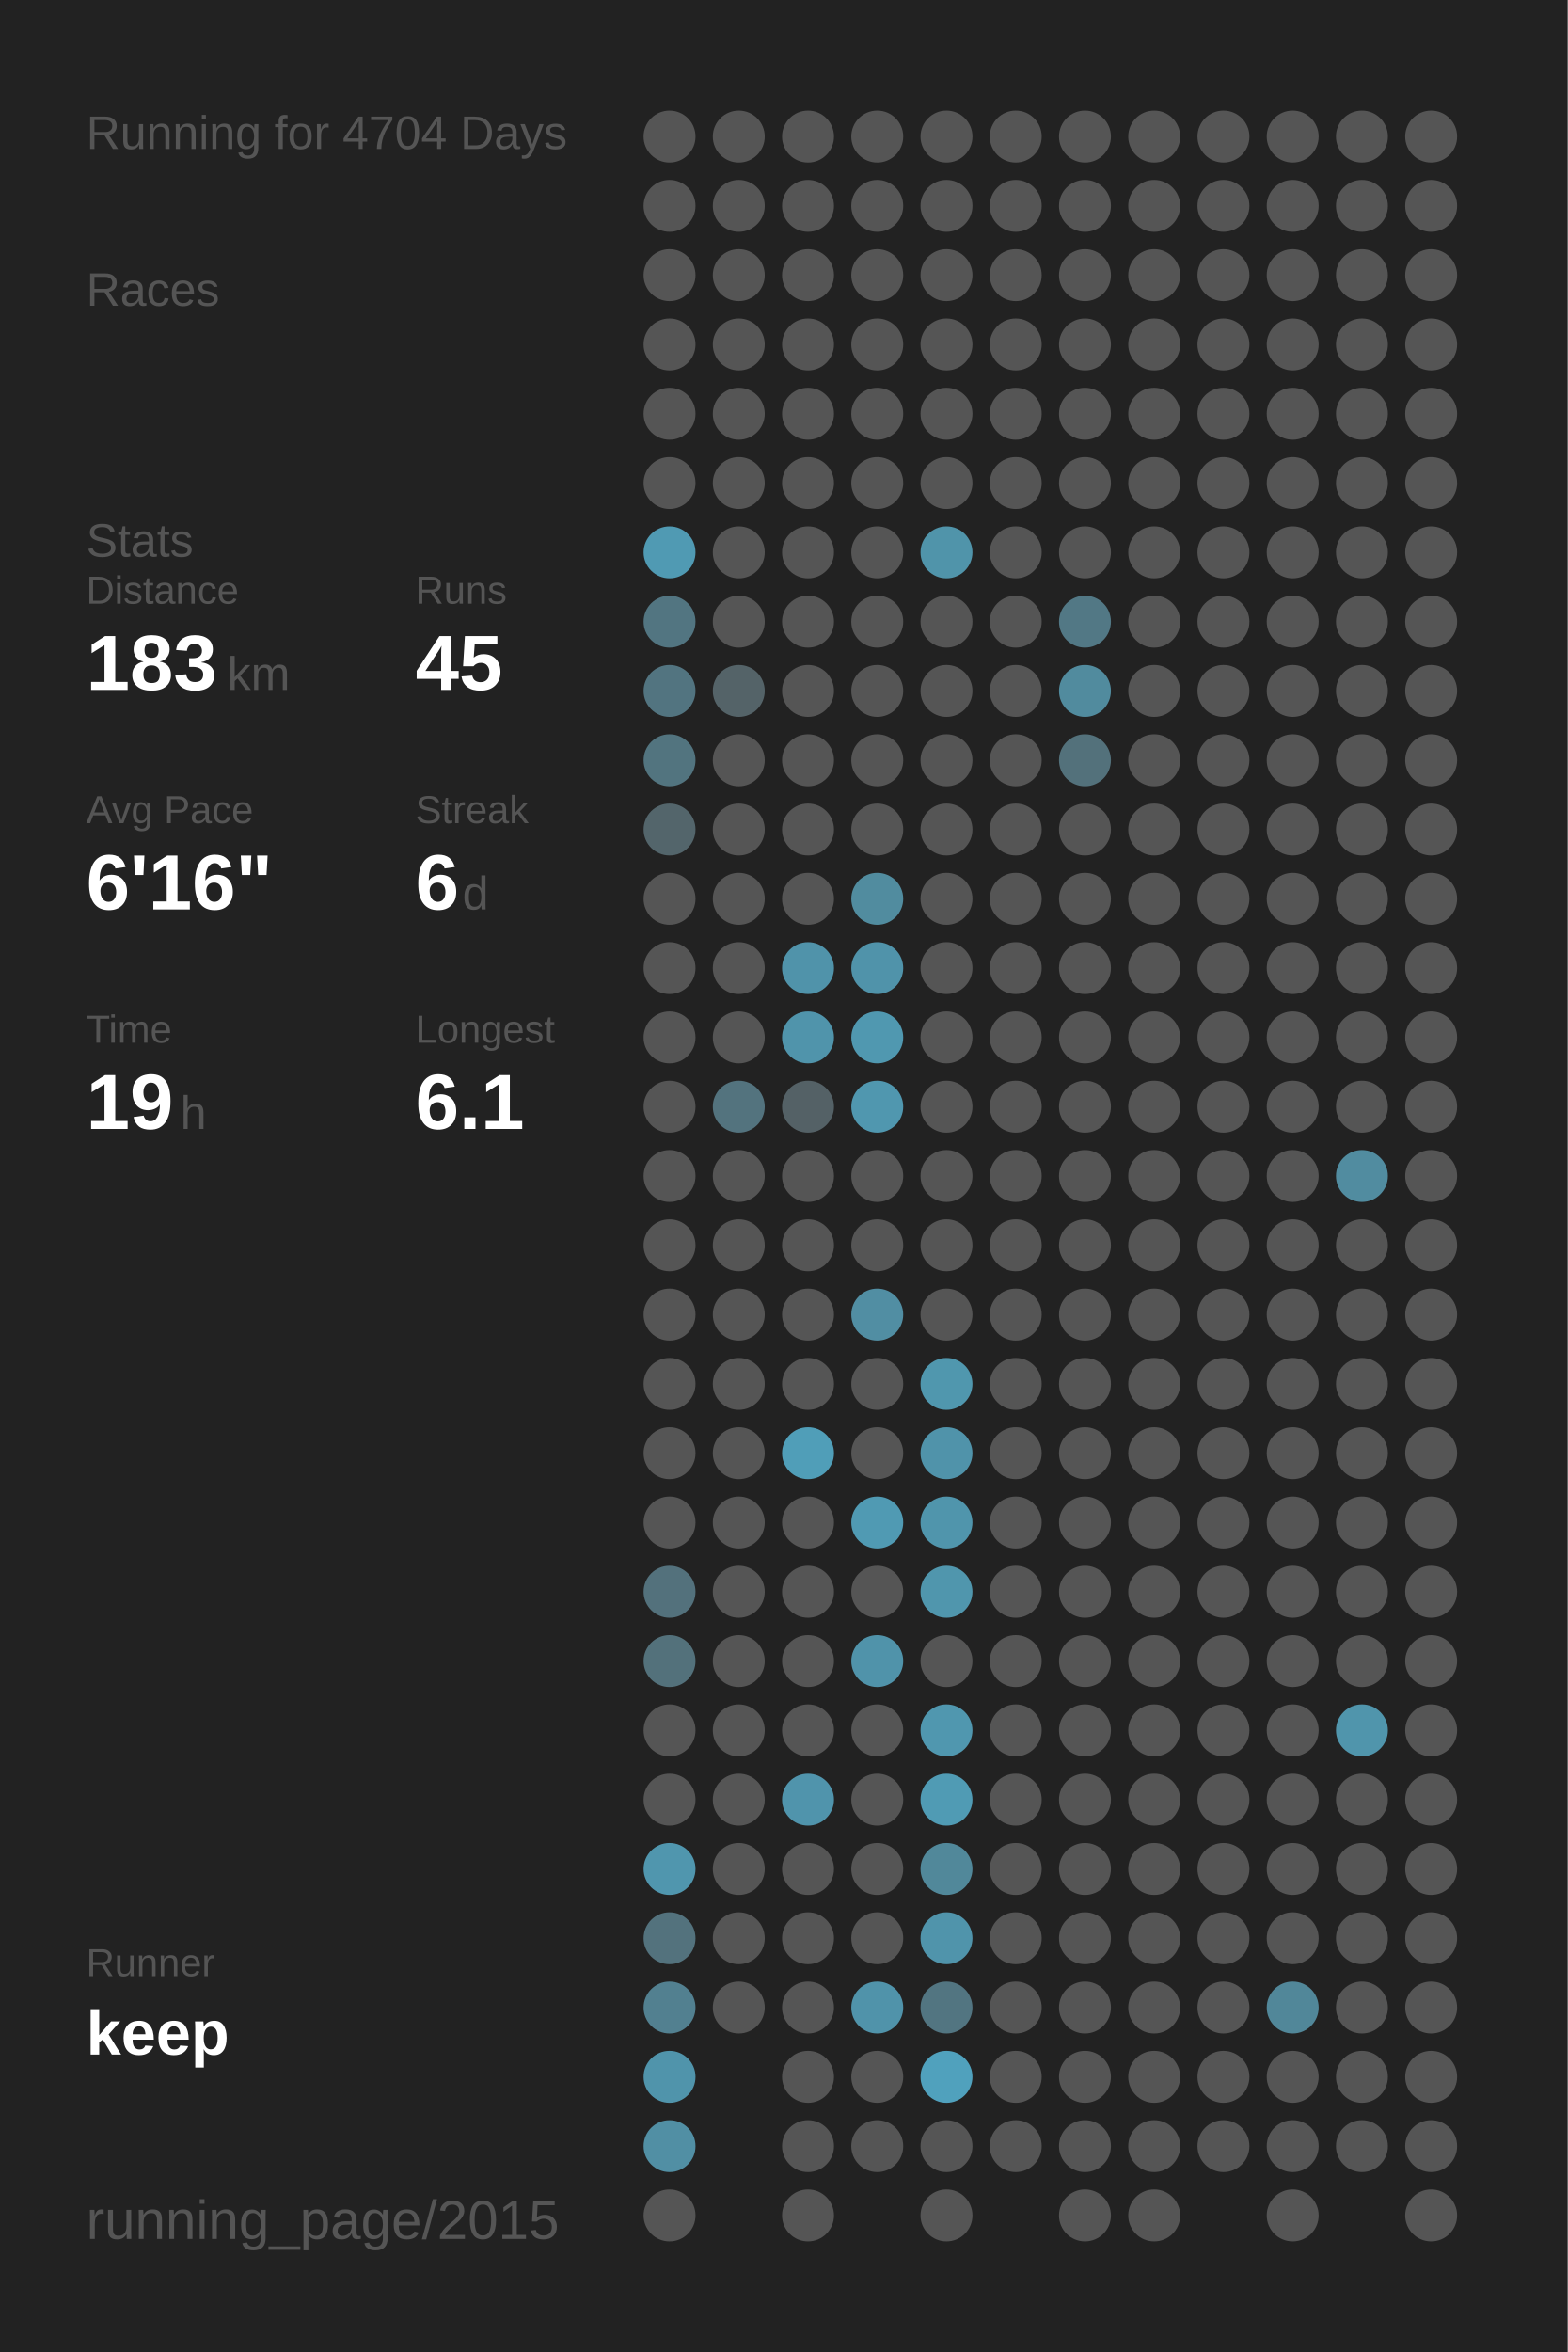
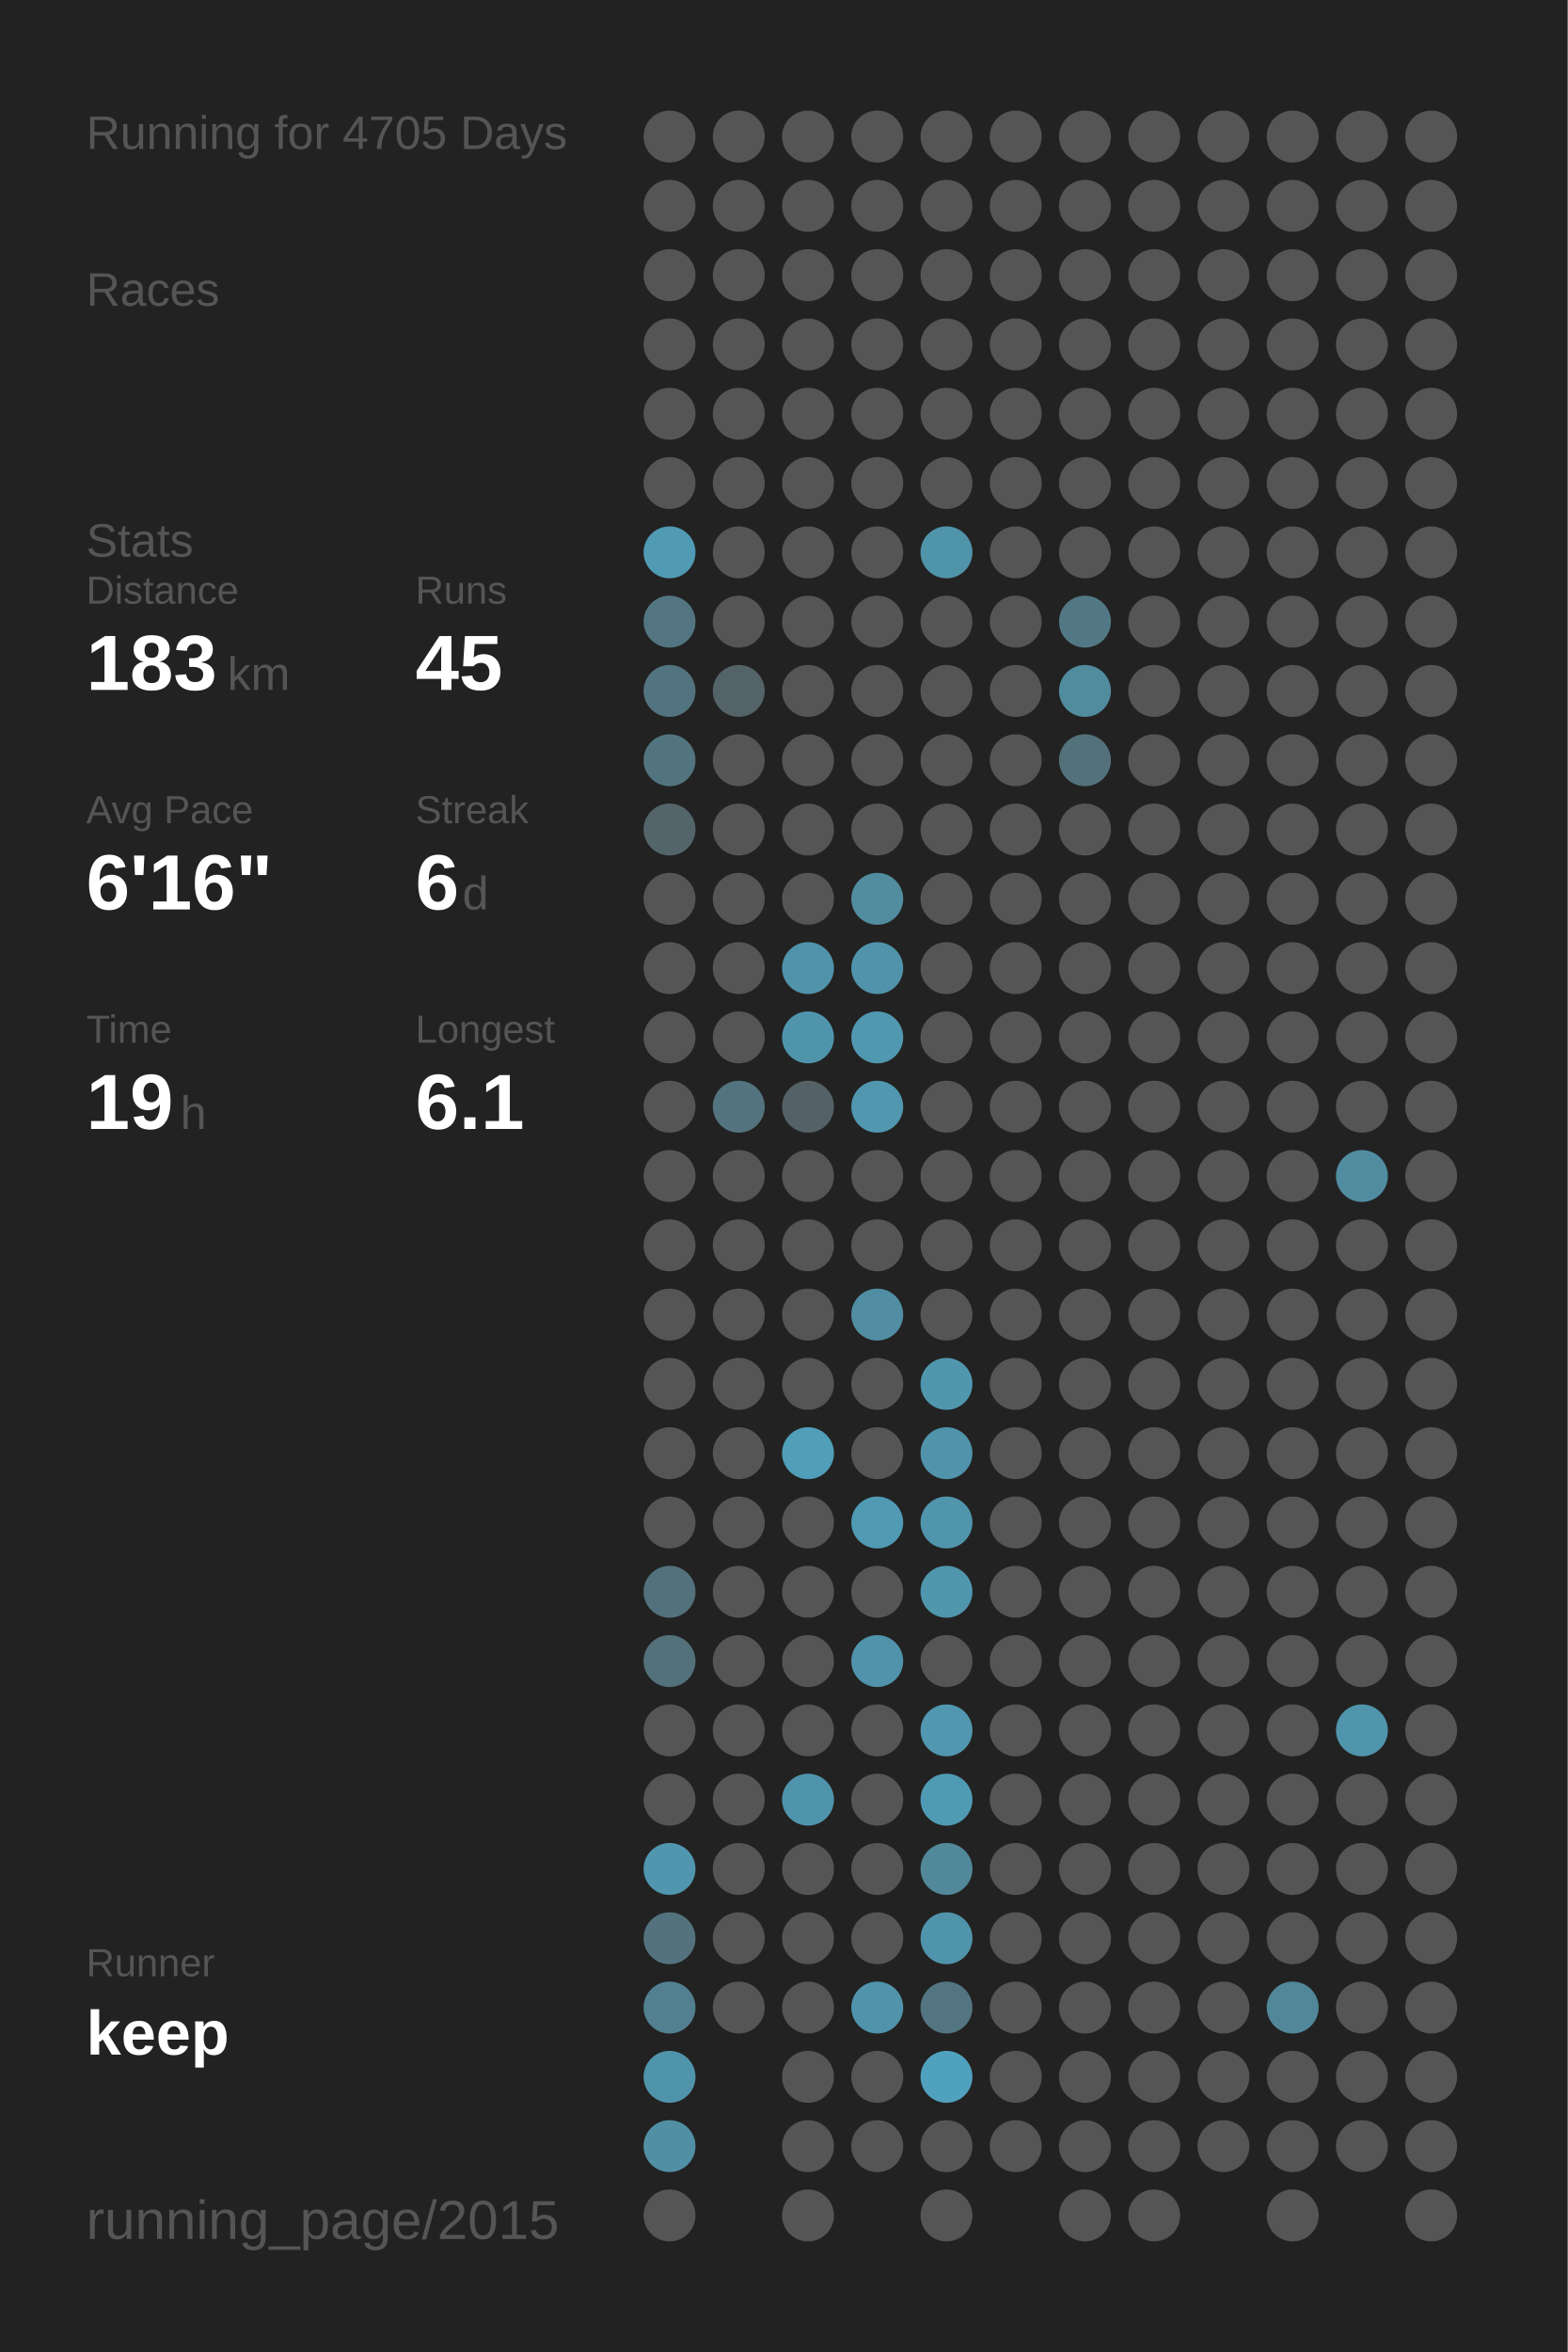
<svg xmlns="http://www.w3.org/2000/svg" baseProfile="full" height="300mm" version="1.1" viewBox="0,0,200,300" width="200mm">
  <defs />
  <rect fill="#222222" height="300" width="200" x="0" y="0" />
-   <text fill="#555555" style="font-size:6px; font-family:Arial;" x="11" y="19">Running for 4704 Days</text>
+   <text fill="#555555" style="font-size:6px; font-family:Arial;" x="11" y="19">Running for 4705 Days</text>
  <text fill="#555555" style="font-size:6px; font-family:Arial;" x="11" y="39">Races</text>
  <text fill="#555555" style="font-size:6px; font-family:Arial;" x="11" y="71">Stats</text>
  <text fill="#555555" style="font-size:5px; font-family:Arial;" x="11" y="77">Distance</text>
  <text fill="#FFFFFF" style="font-size:10px; font-family:Arial; font-weight:bold;" x="11" y="88">183</text>
  <text fill="#555555" style="font-size:6px; font-family:Arial;" x="29" y="88">km</text>
  <text fill="#555555" style="font-size:5px; font-family:Arial;" x="53" y="77">Runs</text>
  <text fill="#FFFFFF" style="font-size:10px; font-family:Arial; font-weight:bold;" x="53" y="88">45</text>
  <text fill="#555555" style="font-size:5px; font-family:Arial;" x="11" y="105">Avg Pace</text>
  <text fill="#FFFFFF" style="font-size:10px; font-family:Arial; font-weight:bold;" x="11" y="116">6'16"</text>
  <text fill="#555555" style="font-size:5px; font-family:Arial;" x="53" y="105">Streak</text>
  <text fill="#FFFFFF" style="font-size:10px; font-family:Arial; font-weight:bold;" x="53" y="116">6</text>
  <text fill="#555555" style="font-size:6px; font-family:Arial;" x="59" y="116">d</text>
  <text fill="#555555" style="font-size:5px; font-family:Arial;" x="11" y="133">Time</text>
  <text fill="#FFFFFF" style="font-size:10px; font-family:Arial; font-weight:bold;" x="11" y="144">19</text>
  <text fill="#555555" style="font-size:6px; font-family:Arial;" x="23" y="144">h</text>
  <text fill="#555555" style="font-size:5px; font-family:Arial;" x="53" y="133">Longest</text>
  <text fill="#FFFFFF" style="font-size:10px; font-family:Arial; font-weight:bold;" x="53" y="144">6.1</text>
  <text fill="#555555" style="font-size:5px; font-family:Arial;" x="11" y="252.065">Runner</text>
  <text fill="#FFFFFF" style="font-size:8px; font-family:Arial; font-weight:bold;" x="11" y="262.065">keep</text>
  <text fill="#555555" style="font-size:7px; font-family:Arial;" x="11" y="285.581">running_page/2015</text>
  <circle cx="85.417" cy="17.419" fill="#555555" r="3.312" />
  <circle cx="85.417" cy="26.258" fill="#555555" r="3.312" />
  <circle cx="85.417" cy="35.097" fill="#555555" r="3.312" />
  <circle cx="85.417" cy="43.935" fill="#555555" r="3.312" />
  <circle cx="85.417" cy="52.774" fill="#555555" r="3.312" />
  <circle cx="85.417" cy="61.613" fill="#555555" r="3.312" />
  <circle cx="85.417" cy="70.452" fill="#509ab3" r="3.312" />
  <circle cx="85.417" cy="79.29" fill="#527581" r="3.312" />
  <circle cx="85.417" cy="88.129" fill="#527480" r="3.312" />
  <circle cx="85.417" cy="96.968" fill="#52747f" r="3.312" />
  <circle cx="85.417" cy="105.806" fill="#53656b" r="3.312" />
  <circle cx="85.417" cy="114.645" fill="#555555" r="3.312" />
  <circle cx="85.417" cy="123.484" fill="#555555" r="3.312" />
  <circle cx="85.417" cy="132.323" fill="#555555" r="3.312" />
  <circle cx="85.417" cy="141.161" fill="#555555" r="3.312" />
  <circle cx="85.417" cy="150" fill="#555555" r="3.312" />
  <circle cx="85.417" cy="158.839" fill="#555555" r="3.312" />
  <circle cx="85.417" cy="167.677" fill="#555555" r="3.312" />
  <circle cx="85.417" cy="176.516" fill="#555555" r="3.312" />
  <circle cx="85.417" cy="185.355" fill="#555555" r="3.312" />
  <circle cx="85.417" cy="194.194" fill="#555555" r="3.312" />
  <circle cx="85.417" cy="203.032" fill="#53717c" r="3.312" />
  <circle cx="85.417" cy="211.871" fill="#53717b" r="3.312" />
  <circle cx="85.417" cy="220.71" fill="#555555" r="3.312" />
  <circle cx="85.417" cy="229.548" fill="#555555" r="3.312" />
  <circle cx="85.417" cy="238.387" fill="#5096ae" r="3.312" />
  <circle cx="85.417" cy="247.226" fill="#53727d" r="3.312" />
  <circle cx="85.417" cy="256.065" fill="#528090" r="3.312" />
  <circle cx="85.417" cy="264.903" fill="#5094ab" r="3.312" />
  <circle cx="85.417" cy="273.742" fill="#518fa4" r="3.312" />
  <circle cx="85.417" cy="282.581" fill="#555555" r="3.312" />
  <circle cx="94.25" cy="17.419" fill="#555555" r="3.312" />
  <circle cx="94.25" cy="26.258" fill="#555555" r="3.312" />
  <circle cx="94.25" cy="35.097" fill="#555555" r="3.312" />
  <circle cx="94.25" cy="43.935" fill="#555555" r="3.312" />
  <circle cx="94.25" cy="52.774" fill="#555555" r="3.312" />
  <circle cx="94.25" cy="61.613" fill="#555555" r="3.312" />
  <circle cx="94.25" cy="70.452" fill="#555555" r="3.312" />
  <circle cx="94.25" cy="79.29" fill="#555555" r="3.312" />
  <circle cx="94.25" cy="88.129" fill="#546368" r="3.312" />
  <circle cx="94.25" cy="96.968" fill="#555555" r="3.312" />
  <circle cx="94.25" cy="105.806" fill="#555555" r="3.312" />
  <circle cx="94.25" cy="114.645" fill="#555555" r="3.312" />
  <circle cx="94.25" cy="123.484" fill="#555555" r="3.312" />
  <circle cx="94.25" cy="132.323" fill="#555555" r="3.312" />
  <circle cx="94.25" cy="141.161" fill="#53737e" r="3.312" />
  <circle cx="94.25" cy="150" fill="#555555" r="3.312" />
  <circle cx="94.25" cy="158.839" fill="#555555" r="3.312" />
  <circle cx="94.25" cy="167.677" fill="#555555" r="3.312" />
  <circle cx="94.25" cy="176.516" fill="#555555" r="3.312" />
  <circle cx="94.25" cy="185.355" fill="#555555" r="3.312" />
  <circle cx="94.25" cy="194.194" fill="#555555" r="3.312" />
  <circle cx="94.25" cy="203.032" fill="#555555" r="3.312" />
  <circle cx="94.25" cy="211.871" fill="#555555" r="3.312" />
  <circle cx="94.25" cy="220.71" fill="#555555" r="3.312" />
  <circle cx="94.25" cy="229.548" fill="#555555" r="3.312" />
  <circle cx="94.25" cy="238.387" fill="#555555" r="3.312" />
  <circle cx="94.25" cy="247.226" fill="#555555" r="3.312" />
  <circle cx="94.25" cy="256.065" fill="#555555" r="3.312" />
  <circle cx="103.083" cy="17.419" fill="#555555" r="3.312" />
  <circle cx="103.083" cy="26.258" fill="#555555" r="3.312" />
  <circle cx="103.083" cy="35.097" fill="#555555" r="3.312" />
  <circle cx="103.083" cy="43.935" fill="#555555" r="3.312" />
  <circle cx="103.083" cy="52.774" fill="#555555" r="3.312" />
  <circle cx="103.083" cy="61.613" fill="#555555" r="3.312" />
  <circle cx="103.083" cy="70.452" fill="#555555" r="3.312" />
  <circle cx="103.083" cy="79.29" fill="#555555" r="3.312" />
  <circle cx="103.083" cy="88.129" fill="#555555" r="3.312" />
  <circle cx="103.083" cy="96.968" fill="#555555" r="3.312" />
  <circle cx="103.083" cy="105.806" fill="#555555" r="3.312" />
  <circle cx="103.083" cy="114.645" fill="#555555" r="3.312" />
  <circle cx="103.083" cy="123.484" fill="#5093aa" r="3.312" />
  <circle cx="103.083" cy="132.323" fill="#5094ab" r="3.312" />
  <circle cx="103.083" cy="141.161" fill="#546166" r="3.312" />
  <circle cx="103.083" cy="150" fill="#555555" r="3.312" />
  <circle cx="103.083" cy="158.839" fill="#555555" r="3.312" />
  <circle cx="103.083" cy="167.677" fill="#555555" r="3.312" />
  <circle cx="103.083" cy="176.516" fill="#555555" r="3.312" />
  <circle cx="103.083" cy="185.355" fill="#509eb8" r="3.312" />
  <circle cx="103.083" cy="194.194" fill="#555555" r="3.312" />
  <circle cx="103.083" cy="203.032" fill="#555555" r="3.312" />
  <circle cx="103.083" cy="211.871" fill="#555555" r="3.312" />
  <circle cx="103.083" cy="220.71" fill="#555555" r="3.312" />
  <circle cx="103.083" cy="229.548" fill="#5094ac" r="3.312" />
  <circle cx="103.083" cy="238.387" fill="#555555" r="3.312" />
  <circle cx="103.083" cy="247.226" fill="#555555" r="3.312" />
  <circle cx="103.083" cy="256.065" fill="#555555" r="3.312" />
  <circle cx="103.083" cy="264.903" fill="#555555" r="3.312" />
  <circle cx="103.083" cy="273.742" fill="#555555" r="3.312" />
  <circle cx="103.083" cy="282.581" fill="#555555" r="3.312" />
  <circle cx="111.917" cy="17.419" fill="#555555" r="3.312" />
  <circle cx="111.917" cy="26.258" fill="#555555" r="3.312" />
  <circle cx="111.917" cy="35.097" fill="#555555" r="3.312" />
  <circle cx="111.917" cy="43.935" fill="#555555" r="3.312" />
  <circle cx="111.917" cy="52.774" fill="#555555" r="3.312" />
  <circle cx="111.917" cy="61.613" fill="#555555" r="3.312" />
  <circle cx="111.917" cy="70.452" fill="#555555" r="3.312" />
  <circle cx="111.917" cy="79.29" fill="#555555" r="3.312" />
  <circle cx="111.917" cy="88.129" fill="#555555" r="3.312" />
  <circle cx="111.917" cy="96.968" fill="#555555" r="3.312" />
  <circle cx="111.917" cy="105.806" fill="#555555" r="3.312" />
  <circle cx="111.917" cy="114.645" fill="#518c9f" r="3.312" />
  <circle cx="111.917" cy="123.484" fill="#5093aa" r="3.312" />
  <circle cx="111.917" cy="132.323" fill="#5098b0" r="3.312" />
  <circle cx="111.917" cy="141.161" fill="#5097af" r="3.312" />
  <circle cx="111.917" cy="150" fill="#555555" r="3.312" />
  <circle cx="111.917" cy="158.839" fill="#555555" r="3.312" />
  <circle cx="111.917" cy="167.677" fill="#518ea3" r="3.312" />
  <circle cx="111.917" cy="176.516" fill="#555555" r="3.312" />
  <circle cx="111.917" cy="185.355" fill="#555555" r="3.312" />
  <circle cx="111.917" cy="194.194" fill="#509ab3" r="3.312" />
  <circle cx="111.917" cy="203.032" fill="#555555" r="3.312" />
  <circle cx="111.917" cy="211.871" fill="#5093aa" r="3.312" />
  <circle cx="111.917" cy="220.71" fill="#555555" r="3.312" />
  <circle cx="111.917" cy="229.548" fill="#555555" r="3.312" />
  <circle cx="111.917" cy="238.387" fill="#555555" r="3.312" />
  <circle cx="111.917" cy="247.226" fill="#555555" r="3.312" />
  <circle cx="111.917" cy="256.065" fill="#5093aa" r="3.312" />
  <circle cx="111.917" cy="264.903" fill="#555555" r="3.312" />
  <circle cx="111.917" cy="273.742" fill="#555555" r="3.312" />
  <circle cx="120.75" cy="17.419" fill="#555555" r="3.312" />
  <circle cx="120.75" cy="26.258" fill="#555555" r="3.312" />
  <circle cx="120.75" cy="35.097" fill="#555555" r="3.312" />
  <circle cx="120.75" cy="43.935" fill="#555555" r="3.312" />
  <circle cx="120.75" cy="52.774" fill="#555555" r="3.312" />
  <circle cx="120.75" cy="61.613" fill="#555555" r="3.312" />
  <circle cx="120.75" cy="70.452" fill="#5094aa" r="3.312" />
  <circle cx="120.75" cy="79.29" fill="#555555" r="3.312" />
  <circle cx="120.75" cy="88.129" fill="#555555" r="3.312" />
  <circle cx="120.75" cy="96.968" fill="#555555" r="3.312" />
  <circle cx="120.75" cy="105.806" fill="#555555" r="3.312" />
  <circle cx="120.75" cy="114.645" fill="#555555" r="3.312" />
  <circle cx="120.75" cy="123.484" fill="#555555" r="3.312" />
  <circle cx="120.75" cy="132.323" fill="#555555" r="3.312" />
  <circle cx="120.75" cy="141.161" fill="#555555" r="3.312" />
  <circle cx="120.75" cy="150" fill="#555555" r="3.312" />
  <circle cx="120.75" cy="158.839" fill="#555555" r="3.312" />
  <circle cx="120.75" cy="167.677" fill="#555555" r="3.312" />
  <circle cx="120.75" cy="176.516" fill="#5097ae" r="3.312" />
  <circle cx="120.75" cy="185.355" fill="#5093aa" r="3.312" />
  <circle cx="120.75" cy="194.194" fill="#5095ac" r="3.312" />
  <circle cx="120.75" cy="203.032" fill="#5096ad" r="3.312" />
  <circle cx="120.75" cy="211.871" fill="#555555" r="3.312" />
  <circle cx="120.75" cy="220.71" fill="#5097af" r="3.312" />
  <circle cx="120.75" cy="229.548" fill="#509bb4" r="3.312" />
  <circle cx="120.75" cy="238.387" fill="#51889a" r="3.312" />
  <circle cx="120.75" cy="247.226" fill="#5094ab" r="3.312" />
  <circle cx="120.75" cy="256.065" fill="#527581" r="3.312" />
  <circle cx="120.75" cy="264.903" fill="#50a1bd" r="3.312" />
  <circle cx="120.75" cy="273.742" fill="#555555" r="3.312" />
  <circle cx="120.75" cy="282.581" fill="#555555" r="3.312" />
  <circle cx="129.583" cy="17.419" fill="#555555" r="3.312" />
  <circle cx="129.583" cy="26.258" fill="#555555" r="3.312" />
  <circle cx="129.583" cy="35.097" fill="#555555" r="3.312" />
  <circle cx="129.583" cy="43.935" fill="#555555" r="3.312" />
  <circle cx="129.583" cy="52.774" fill="#555555" r="3.312" />
  <circle cx="129.583" cy="61.613" fill="#555555" r="3.312" />
  <circle cx="129.583" cy="70.452" fill="#555555" r="3.312" />
  <circle cx="129.583" cy="79.29" fill="#555555" r="3.312" />
  <circle cx="129.583" cy="88.129" fill="#555555" r="3.312" />
  <circle cx="129.583" cy="96.968" fill="#555555" r="3.312" />
  <circle cx="129.583" cy="105.806" fill="#555555" r="3.312" />
  <circle cx="129.583" cy="114.645" fill="#555555" r="3.312" />
  <circle cx="129.583" cy="123.484" fill="#555555" r="3.312" />
  <circle cx="129.583" cy="132.323" fill="#555555" r="3.312" />
  <circle cx="129.583" cy="141.161" fill="#555555" r="3.312" />
  <circle cx="129.583" cy="150" fill="#555555" r="3.312" />
  <circle cx="129.583" cy="158.839" fill="#555555" r="3.312" />
  <circle cx="129.583" cy="167.677" fill="#555555" r="3.312" />
  <circle cx="129.583" cy="176.516" fill="#555555" r="3.312" />
  <circle cx="129.583" cy="185.355" fill="#555555" r="3.312" />
  <circle cx="129.583" cy="194.194" fill="#555555" r="3.312" />
  <circle cx="129.583" cy="203.032" fill="#555555" r="3.312" />
  <circle cx="129.583" cy="211.871" fill="#555555" r="3.312" />
  <circle cx="129.583" cy="220.71" fill="#555555" r="3.312" />
  <circle cx="129.583" cy="229.548" fill="#555555" r="3.312" />
  <circle cx="129.583" cy="238.387" fill="#555555" r="3.312" />
  <circle cx="129.583" cy="247.226" fill="#555555" r="3.312" />
  <circle cx="129.583" cy="256.065" fill="#555555" r="3.312" />
  <circle cx="129.583" cy="264.903" fill="#555555" r="3.312" />
  <circle cx="129.583" cy="273.742" fill="#555555" r="3.312" />
  <circle cx="138.417" cy="17.419" fill="#555555" r="3.312" />
  <circle cx="138.417" cy="26.258" fill="#555555" r="3.312" />
  <circle cx="138.417" cy="35.097" fill="#555555" r="3.312" />
  <circle cx="138.417" cy="43.935" fill="#555555" r="3.312" />
  <circle cx="138.417" cy="52.774" fill="#555555" r="3.312" />
  <circle cx="138.417" cy="61.613" fill="#555555" r="3.312" />
  <circle cx="138.417" cy="70.452" fill="#555555" r="3.312" />
  <circle cx="138.417" cy="79.29" fill="#527885" r="3.312" />
  <circle cx="138.417" cy="88.129" fill="#518b9e" r="3.312" />
  <circle cx="138.417" cy="96.968" fill="#53717b" r="3.312" />
  <circle cx="138.417" cy="105.806" fill="#555555" r="3.312" />
  <circle cx="138.417" cy="114.645" fill="#555555" r="3.312" />
  <circle cx="138.417" cy="123.484" fill="#555555" r="3.312" />
  <circle cx="138.417" cy="132.323" fill="#555555" r="3.312" />
  <circle cx="138.417" cy="141.161" fill="#555555" r="3.312" />
  <circle cx="138.417" cy="150" fill="#555555" r="3.312" />
  <circle cx="138.417" cy="158.839" fill="#555555" r="3.312" />
  <circle cx="138.417" cy="167.677" fill="#555555" r="3.312" />
  <circle cx="138.417" cy="176.516" fill="#555555" r="3.312" />
  <circle cx="138.417" cy="185.355" fill="#555555" r="3.312" />
  <circle cx="138.417" cy="194.194" fill="#555555" r="3.312" />
  <circle cx="138.417" cy="203.032" fill="#555555" r="3.312" />
  <circle cx="138.417" cy="211.871" fill="#555555" r="3.312" />
  <circle cx="138.417" cy="220.71" fill="#555555" r="3.312" />
  <circle cx="138.417" cy="229.548" fill="#555555" r="3.312" />
  <circle cx="138.417" cy="238.387" fill="#555555" r="3.312" />
  <circle cx="138.417" cy="247.226" fill="#555555" r="3.312" />
  <circle cx="138.417" cy="256.065" fill="#555555" r="3.312" />
  <circle cx="138.417" cy="264.903" fill="#555555" r="3.312" />
  <circle cx="138.417" cy="273.742" fill="#555555" r="3.312" />
  <circle cx="138.417" cy="282.581" fill="#555555" r="3.312" />
  <circle cx="147.25" cy="17.419" fill="#555555" r="3.312" />
  <circle cx="147.25" cy="26.258" fill="#555555" r="3.312" />
  <circle cx="147.25" cy="35.097" fill="#555555" r="3.312" />
  <circle cx="147.25" cy="43.935" fill="#555555" r="3.312" />
  <circle cx="147.25" cy="52.774" fill="#555555" r="3.312" />
  <circle cx="147.25" cy="61.613" fill="#555555" r="3.312" />
  <circle cx="147.25" cy="70.452" fill="#555555" r="3.312" />
  <circle cx="147.25" cy="79.29" fill="#555555" r="3.312" />
  <circle cx="147.25" cy="88.129" fill="#555555" r="3.312" />
  <circle cx="147.25" cy="96.968" fill="#555555" r="3.312" />
  <circle cx="147.25" cy="105.806" fill="#555555" r="3.312" />
  <circle cx="147.25" cy="114.645" fill="#555555" r="3.312" />
  <circle cx="147.25" cy="123.484" fill="#555555" r="3.312" />
  <circle cx="147.25" cy="132.323" fill="#555555" r="3.312" />
  <circle cx="147.25" cy="141.161" fill="#555555" r="3.312" />
  <circle cx="147.25" cy="150" fill="#555555" r="3.312" />
  <circle cx="147.25" cy="158.839" fill="#555555" r="3.312" />
  <circle cx="147.25" cy="167.677" fill="#555555" r="3.312" />
  <circle cx="147.25" cy="176.516" fill="#555555" r="3.312" />
  <circle cx="147.25" cy="185.355" fill="#555555" r="3.312" />
  <circle cx="147.25" cy="194.194" fill="#555555" r="3.312" />
  <circle cx="147.25" cy="203.032" fill="#555555" r="3.312" />
  <circle cx="147.25" cy="211.871" fill="#555555" r="3.312" />
  <circle cx="147.25" cy="220.71" fill="#555555" r="3.312" />
  <circle cx="147.25" cy="229.548" fill="#555555" r="3.312" />
  <circle cx="147.25" cy="238.387" fill="#555555" r="3.312" />
  <circle cx="147.25" cy="247.226" fill="#555555" r="3.312" />
  <circle cx="147.25" cy="256.065" fill="#555555" r="3.312" />
  <circle cx="147.25" cy="264.903" fill="#555555" r="3.312" />
  <circle cx="147.25" cy="273.742" fill="#555555" r="3.312" />
  <circle cx="147.25" cy="282.581" fill="#555555" r="3.312" />
  <circle cx="156.083" cy="17.419" fill="#555555" r="3.312" />
  <circle cx="156.083" cy="26.258" fill="#555555" r="3.312" />
  <circle cx="156.083" cy="35.097" fill="#555555" r="3.312" />
  <circle cx="156.083" cy="43.935" fill="#555555" r="3.312" />
  <circle cx="156.083" cy="52.774" fill="#555555" r="3.312" />
  <circle cx="156.083" cy="61.613" fill="#555555" r="3.312" />
  <circle cx="156.083" cy="70.452" fill="#555555" r="3.312" />
  <circle cx="156.083" cy="79.29" fill="#555555" r="3.312" />
  <circle cx="156.083" cy="88.129" fill="#555555" r="3.312" />
  <circle cx="156.083" cy="96.968" fill="#555555" r="3.312" />
  <circle cx="156.083" cy="105.806" fill="#555555" r="3.312" />
  <circle cx="156.083" cy="114.645" fill="#555555" r="3.312" />
  <circle cx="156.083" cy="123.484" fill="#555555" r="3.312" />
  <circle cx="156.083" cy="132.323" fill="#555555" r="3.312" />
  <circle cx="156.083" cy="141.161" fill="#555555" r="3.312" />
  <circle cx="156.083" cy="150" fill="#555555" r="3.312" />
  <circle cx="156.083" cy="158.839" fill="#555555" r="3.312" />
  <circle cx="156.083" cy="167.677" fill="#555555" r="3.312" />
  <circle cx="156.083" cy="176.516" fill="#555555" r="3.312" />
  <circle cx="156.083" cy="185.355" fill="#555555" r="3.312" />
  <circle cx="156.083" cy="194.194" fill="#555555" r="3.312" />
  <circle cx="156.083" cy="203.032" fill="#555555" r="3.312" />
  <circle cx="156.083" cy="211.871" fill="#555555" r="3.312" />
  <circle cx="156.083" cy="220.71" fill="#555555" r="3.312" />
  <circle cx="156.083" cy="229.548" fill="#555555" r="3.312" />
  <circle cx="156.083" cy="238.387" fill="#555555" r="3.312" />
  <circle cx="156.083" cy="247.226" fill="#555555" r="3.312" />
  <circle cx="156.083" cy="256.065" fill="#555555" r="3.312" />
  <circle cx="156.083" cy="264.903" fill="#555555" r="3.312" />
  <circle cx="156.083" cy="273.742" fill="#555555" r="3.312" />
  <circle cx="164.917" cy="17.419" fill="#555555" r="3.312" />
  <circle cx="164.917" cy="26.258" fill="#555555" r="3.312" />
  <circle cx="164.917" cy="35.097" fill="#555555" r="3.312" />
  <circle cx="164.917" cy="43.935" fill="#555555" r="3.312" />
  <circle cx="164.917" cy="52.774" fill="#555555" r="3.312" />
  <circle cx="164.917" cy="61.613" fill="#555555" r="3.312" />
  <circle cx="164.917" cy="70.452" fill="#555555" r="3.312" />
  <circle cx="164.917" cy="79.29" fill="#555555" r="3.312" />
  <circle cx="164.917" cy="88.129" fill="#555555" r="3.312" />
  <circle cx="164.917" cy="96.968" fill="#555555" r="3.312" />
  <circle cx="164.917" cy="105.806" fill="#555555" r="3.312" />
  <circle cx="164.917" cy="114.645" fill="#555555" r="3.312" />
  <circle cx="164.917" cy="123.484" fill="#555555" r="3.312" />
  <circle cx="164.917" cy="132.323" fill="#555555" r="3.312" />
  <circle cx="164.917" cy="141.161" fill="#555555" r="3.312" />
  <circle cx="164.917" cy="150" fill="#555555" r="3.312" />
  <circle cx="164.917" cy="158.839" fill="#555555" r="3.312" />
  <circle cx="164.917" cy="167.677" fill="#555555" r="3.312" />
  <circle cx="164.917" cy="176.516" fill="#555555" r="3.312" />
  <circle cx="164.917" cy="185.355" fill="#555555" r="3.312" />
  <circle cx="164.917" cy="194.194" fill="#555555" r="3.312" />
  <circle cx="164.917" cy="203.032" fill="#555555" r="3.312" />
  <circle cx="164.917" cy="211.871" fill="#555555" r="3.312" />
  <circle cx="164.917" cy="220.71" fill="#555555" r="3.312" />
  <circle cx="164.917" cy="229.548" fill="#555555" r="3.312" />
  <circle cx="164.917" cy="238.387" fill="#555555" r="3.312" />
  <circle cx="164.917" cy="247.226" fill="#555555" r="3.312" />
  <circle cx="164.917" cy="256.065" fill="#518799" r="3.312" />
  <circle cx="164.917" cy="264.903" fill="#555555" r="3.312" />
  <circle cx="164.917" cy="273.742" fill="#555555" r="3.312" />
  <circle cx="164.917" cy="282.581" fill="#555555" r="3.312" />
  <circle cx="173.75" cy="17.419" fill="#555555" r="3.312" />
  <circle cx="173.75" cy="26.258" fill="#555555" r="3.312" />
  <circle cx="173.75" cy="35.097" fill="#555555" r="3.312" />
  <circle cx="173.75" cy="43.935" fill="#555555" r="3.312" />
  <circle cx="173.75" cy="52.774" fill="#555555" r="3.312" />
  <circle cx="173.75" cy="61.613" fill="#555555" r="3.312" />
  <circle cx="173.75" cy="70.452" fill="#555555" r="3.312" />
  <circle cx="173.75" cy="79.29" fill="#555555" r="3.312" />
  <circle cx="173.75" cy="88.129" fill="#555555" r="3.312" />
  <circle cx="173.75" cy="96.968" fill="#555555" r="3.312" />
  <circle cx="173.75" cy="105.806" fill="#555555" r="3.312" />
  <circle cx="173.75" cy="114.645" fill="#555555" r="3.312" />
  <circle cx="173.75" cy="123.484" fill="#555555" r="3.312" />
  <circle cx="173.75" cy="132.323" fill="#555555" r="3.312" />
  <circle cx="173.75" cy="141.161" fill="#555555" r="3.312" />
  <circle cx="173.75" cy="150" fill="#518ca0" r="3.312" />
  <circle cx="173.75" cy="158.839" fill="#555555" r="3.312" />
  <circle cx="173.75" cy="167.677" fill="#555555" r="3.312" />
  <circle cx="173.75" cy="176.516" fill="#555555" r="3.312" />
  <circle cx="173.75" cy="185.355" fill="#555555" r="3.312" />
  <circle cx="173.75" cy="194.194" fill="#555555" r="3.312" />
  <circle cx="173.75" cy="203.032" fill="#555555" r="3.312" />
  <circle cx="173.75" cy="211.871" fill="#555555" r="3.312" />
  <circle cx="173.75" cy="220.71" fill="#5095ac" r="3.312" />
  <circle cx="173.75" cy="229.548" fill="#555555" r="3.312" />
  <circle cx="173.75" cy="238.387" fill="#555555" r="3.312" />
  <circle cx="173.75" cy="247.226" fill="#555555" r="3.312" />
  <circle cx="173.75" cy="256.065" fill="#555555" r="3.312" />
  <circle cx="173.75" cy="264.903" fill="#555555" r="3.312" />
  <circle cx="173.75" cy="273.742" fill="#555555" r="3.312" />
  <circle cx="182.583" cy="17.419" fill="#555555" r="3.312" />
  <circle cx="182.583" cy="26.258" fill="#555555" r="3.312" />
  <circle cx="182.583" cy="35.097" fill="#555555" r="3.312" />
  <circle cx="182.583" cy="43.935" fill="#555555" r="3.312" />
  <circle cx="182.583" cy="52.774" fill="#555555" r="3.312" />
  <circle cx="182.583" cy="61.613" fill="#555555" r="3.312" />
  <circle cx="182.583" cy="70.452" fill="#555555" r="3.312" />
  <circle cx="182.583" cy="79.29" fill="#555555" r="3.312" />
  <circle cx="182.583" cy="88.129" fill="#555555" r="3.312" />
  <circle cx="182.583" cy="96.968" fill="#555555" r="3.312" />
  <circle cx="182.583" cy="105.806" fill="#555555" r="3.312" />
  <circle cx="182.583" cy="114.645" fill="#555555" r="3.312" />
  <circle cx="182.583" cy="123.484" fill="#555555" r="3.312" />
  <circle cx="182.583" cy="132.323" fill="#555555" r="3.312" />
  <circle cx="182.583" cy="141.161" fill="#555555" r="3.312" />
  <circle cx="182.583" cy="150" fill="#555555" r="3.312" />
  <circle cx="182.583" cy="158.839" fill="#555555" r="3.312" />
  <circle cx="182.583" cy="167.677" fill="#555555" r="3.312" />
  <circle cx="182.583" cy="176.516" fill="#555555" r="3.312" />
  <circle cx="182.583" cy="185.355" fill="#555555" r="3.312" />
  <circle cx="182.583" cy="194.194" fill="#555555" r="3.312" />
  <circle cx="182.583" cy="203.032" fill="#555555" r="3.312" />
  <circle cx="182.583" cy="211.871" fill="#555555" r="3.312" />
  <circle cx="182.583" cy="220.71" fill="#555555" r="3.312" />
  <circle cx="182.583" cy="229.548" fill="#555555" r="3.312" />
  <circle cx="182.583" cy="238.387" fill="#555555" r="3.312" />
  <circle cx="182.583" cy="247.226" fill="#555555" r="3.312" />
  <circle cx="182.583" cy="256.065" fill="#555555" r="3.312" />
  <circle cx="182.583" cy="264.903" fill="#555555" r="3.312" />
  <circle cx="182.583" cy="273.742" fill="#555555" r="3.312" />
  <circle cx="182.583" cy="282.581" fill="#555555" r="3.312" />
</svg>
